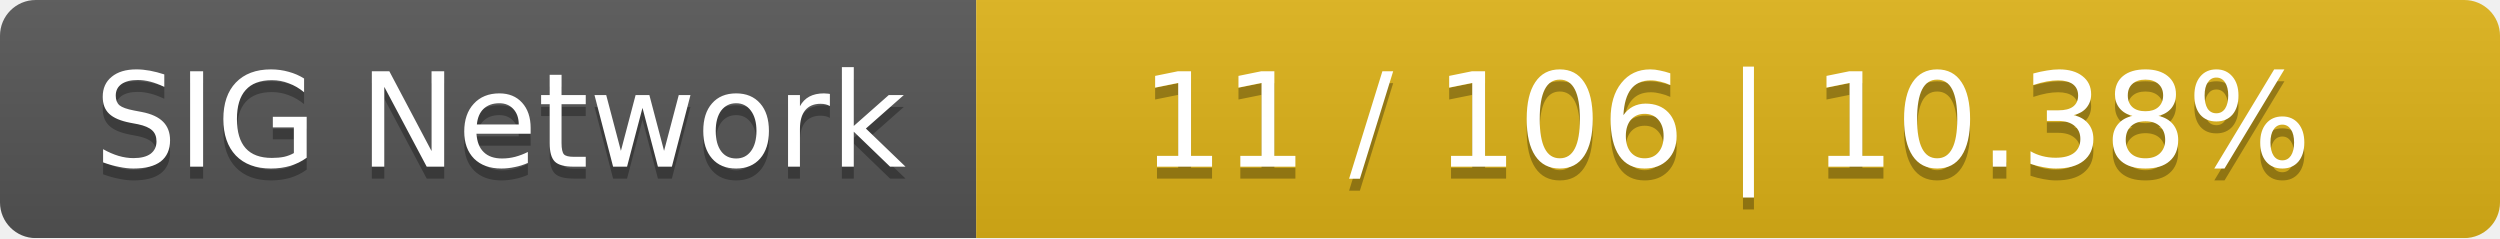
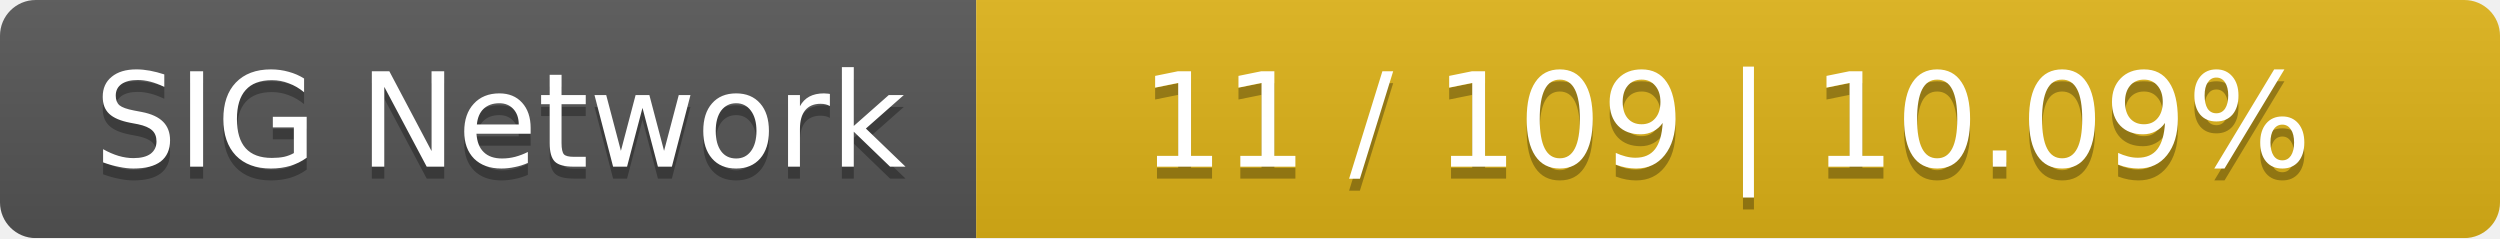
<svg xmlns="http://www.w3.org/2000/svg" width="210" height="20">
  <linearGradient id="smooth" x2="0" y2="100%">
    <stop offset="0" stop-color="#bbb" stop-opacity=".1" />
    <stop offset="1" stop-opacity=".1" />
  </linearGradient>
  <mask id="round">
    <rect width="210" height="20" rx="3" fill="#fff" />
  </mask>
  <g mask="url(#round)">
    <rect width="82" height="20" fill="#555" />
    <rect x="82" width="128" height="20" fill="#dfb317" />
    <rect width="210" height="20" fill="url(#smooth)" />
  </g>
  <g fill="#fff" text-anchor="middle" font-family="DejaVu Sans,Verdana,Geneva,sans-serif" font-size="11">
    <text x="42" y="15" fill="#010101" fill-opacity=".3">SIG Network</text>
    <text x="42" y="14">SIG Network</text>
-     <text x="145" y="15" fill="#010101" fill-opacity=".3">11 / 106    |    10.38%</text>
-     <text x="145" y="14">11 / 106    |    10.38%</text>
+     <text x="145" y="15" fill="#010101" fill-opacity=".3">11 / 109    |    10.09%</text>
+     <text x="145" y="14">11 / 109    |    10.09%</text>
  </g>
</svg>
